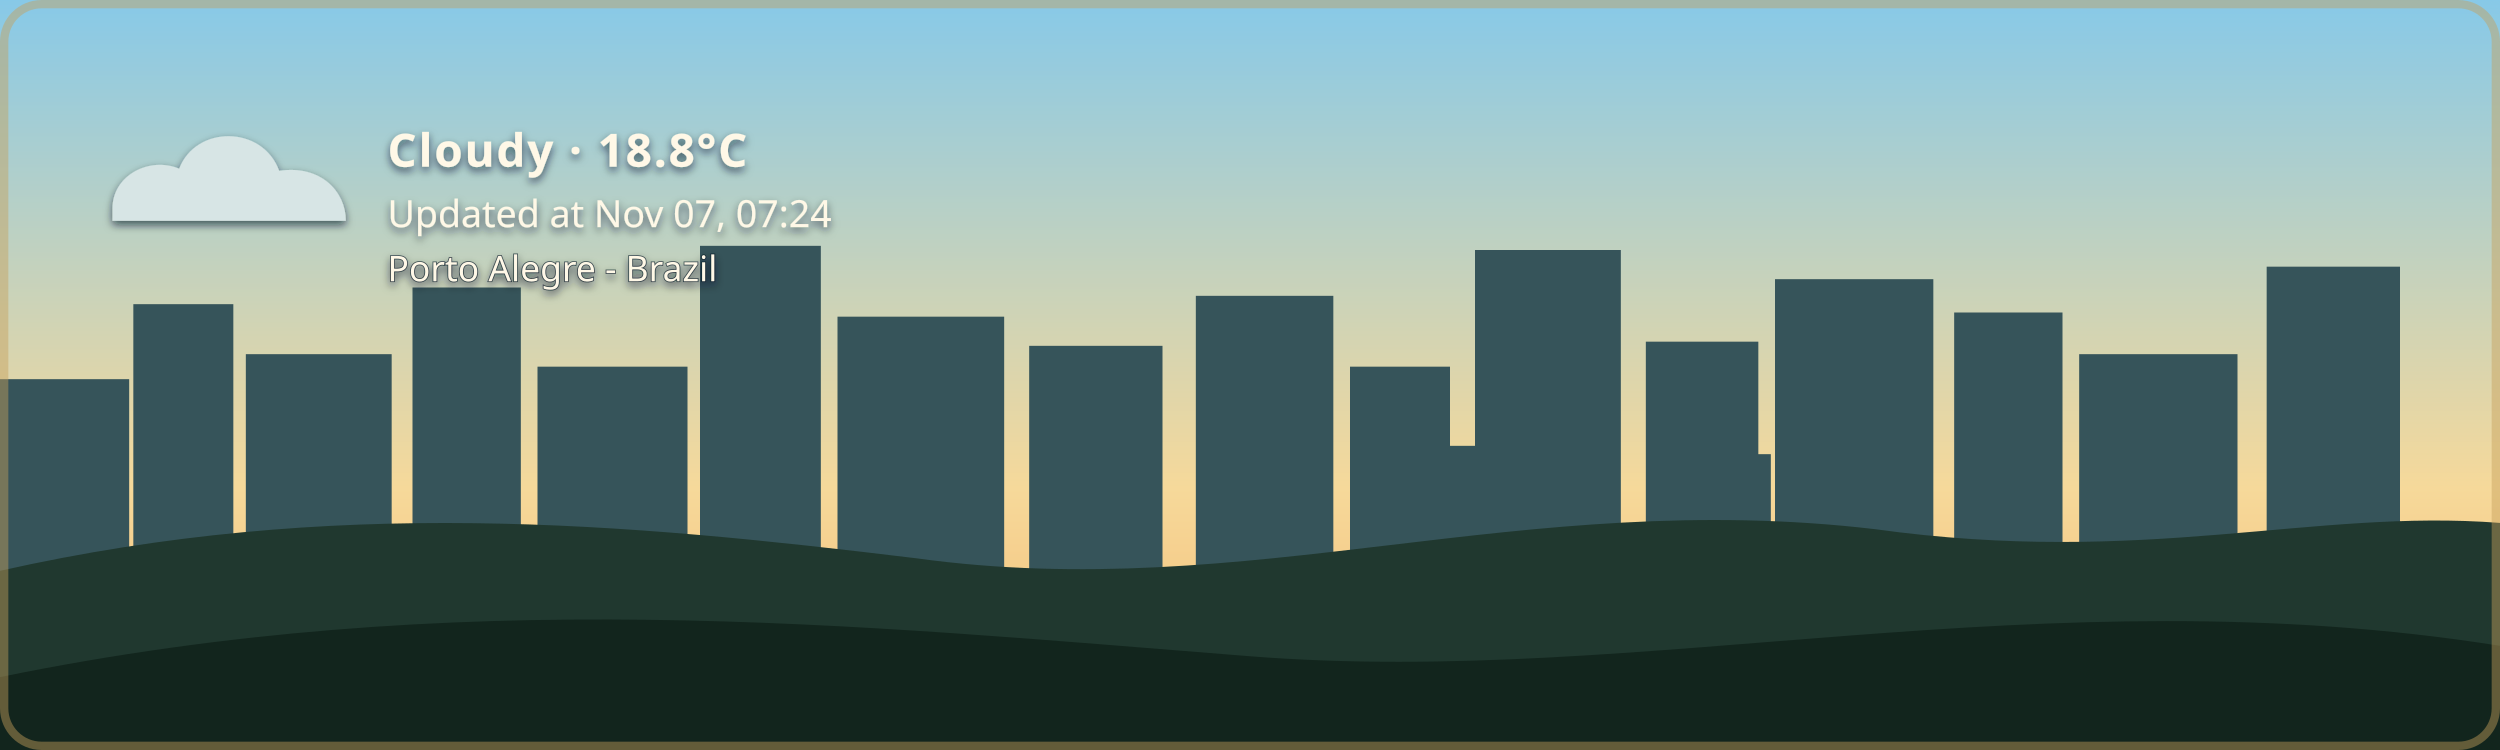
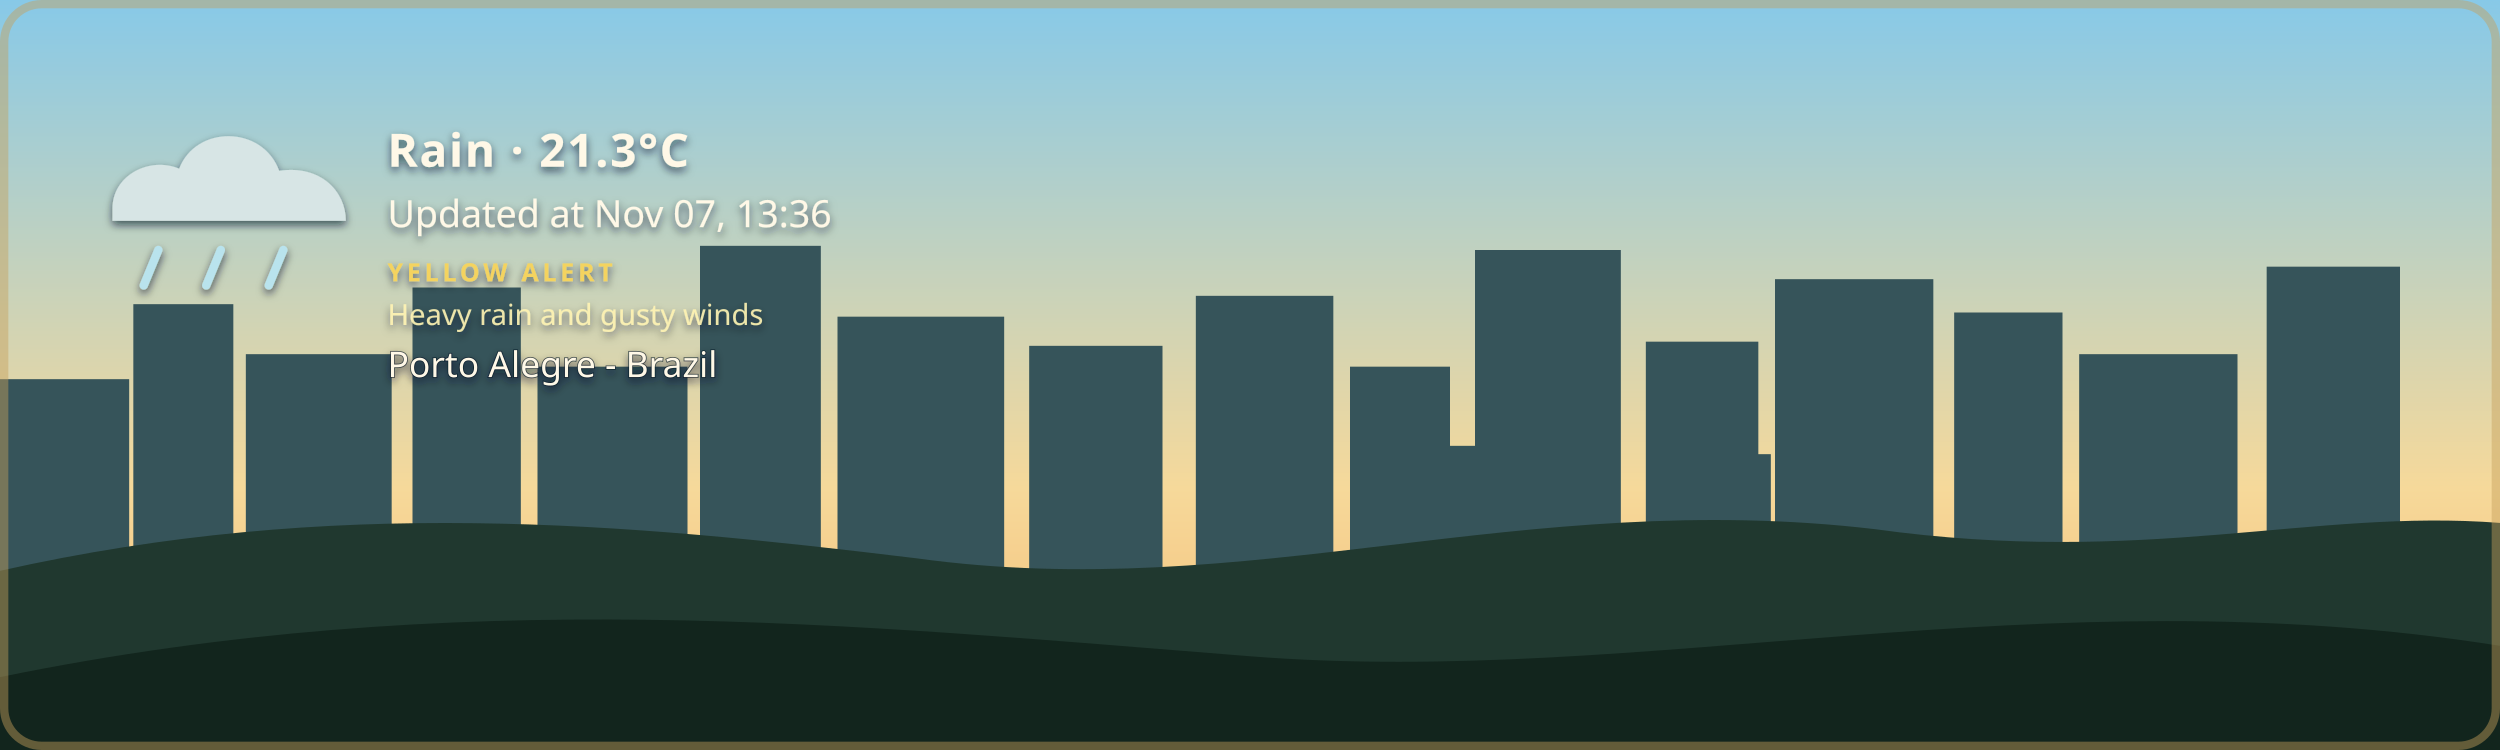
- <svg xmlns="http://www.w3.org/2000/svg" width="1200" height="360" viewBox="0 0 1200 360" role="img" aria-labelledby="title description" class="github-time-day weather-cloudy alert-none" data-temperature="18.8°C" lang="en-US">
+ <svg xmlns="http://www.w3.org/2000/svg" width="1200" height="360" viewBox="0 0 1200 360" role="img" aria-labelledby="title description" class="github-time-day weather-rain alert-yellow" data-temperature="21.3°C" lang="en-US">
  <defs>
    <linearGradient id="daySky" x1="0" y1="0" x2="0" y2="1">
      <stop offset="0%" stop-color="#87c9e8" />
      <stop offset="65%" stop-color="#f6d99a" />
      <stop offset="100%" stop-color="#f4b66e" />
    </linearGradient>
    <linearGradient id="sunsetSky" x1="0" y1="0" x2="0" y2="1">
      <stop offset="0%" stop-color="#4d568f" />
      <stop offset="55%" stop-color="#d46a66" />
      <stop offset="100%" stop-color="#f4a259" />
    </linearGradient>
    <linearGradient id="nightSky" x1="0" y1="0" x2="0" y2="1">
      <stop offset="0%" stop-color="#071426" />
      <stop offset="60%" stop-color="#102c46" />
      <stop offset="100%" stop-color="#244b4a" />
    </linearGradient>
    <linearGradient id="dawnSky" x1="0" y1="0" x2="0" y2="1">
      <stop offset="0%" stop-color="#766b9f" />
      <stop offset="55%" stop-color="#d7939b" />
      <stop offset="100%" stop-color="#f4c280" />
    </linearGradient>
    <radialGradient id="weatherSunFill" cx="35%" cy="30%" r="72%">
      <stop offset="0%" stop-color="#fff4b8" />
      <stop offset="58%" stop-color="#ffdc7a" />
      <stop offset="100%" stop-color="#f2b84f" />
    </radialGradient>
    <linearGradient id="weatherMoonFill" x1="0" y1="0" x2="1" y2="1">
      <stop offset="0%" stop-color="#fff4bd" />
      <stop offset="62%" stop-color="#ffe08a" />
      <stop offset="100%" stop-color="#e9b957" />
    </linearGradient>
    <filter id="weatherContentShadow" x="-20" y="-20" width="500" height="180" filterUnits="userSpaceOnUse">
      <feGaussianBlur in="SourceAlpha" stdDeviation="2" result="shadowBlur" />
      <feOffset in="shadowBlur" dx="0" dy="2" result="shadowOffset" />
      <feFlood flood-color="#071426" flood-opacity="0.65" result="shadowColor" />
      <feComposite in="shadowColor" in2="shadowOffset" operator="in" result="shadow" />
      <feMerge>
        <feMergeNode in="shadow" />
        <feMergeNode in="SourceGraphic" />
      </feMerge>
    </filter>
  </defs>
  <style>
    /* The sky state is updated by the GitHub Action based on local time. */

    .sky {
      animation: none !important;
    }

    .github-time-day .day-sky,
    .github-time-sunset .sunset-sky,
    .github-time-night .night-sky,
    .github-time-dawn .dawn-sky {
      opacity: 1;
    }

    .github-time-day .sunset-sky,
    .github-time-day .night-sky,
    .github-time-day .dawn-sky,
    .github-time-sunset .day-sky,
    .github-time-sunset .night-sky,
    .github-time-sunset .dawn-sky,
    .github-time-night .day-sky,
    .github-time-night .sunset-sky,
    .github-time-night .dawn-sky,
    .github-time-dawn .day-sky,
    .github-time-dawn .sunset-sky,
    .github-time-dawn .night-sky {
      opacity: 0;
    }

    .github-time-day .day-sky,
    .github-time-sunset .sunset-sky,
    .github-time-night .night-sky,
    .github-time-dawn .dawn-sky {
      animation: sky-fade-in 2.5s ease both !important;
    }

    .weather-effect {
      display: none;
    }

    .github-time-night.weather-clear .weather-moon,
    .github-time-day.weather-clear .weather-sun,
    .github-time-sunset.weather-clear .weather-sun,
    .github-time-dawn.weather-clear .weather-sun,
    .weather-cloudy .weather-cloud,
    .weather-rain .weather-cloud,
    .weather-rain .weather-rainfall,
    .weather-wind-rain .weather-cloud,
    .weather-wind-rain .weather-wind,
    .weather-wind-rain .weather-wind-rainfall,
    .weather-storm .weather-cloud,
    .weather-storm .weather-rainfall,
    .weather-storm .weather-lightning,
    .weather-snow .weather-cloud,
    .weather-snow .weather-snowfall {
      display: block;
    }

    .weather-sun {
      transform-box: fill-box;
      transform-origin: center;
      animation: weather-pulse 4s ease-in-out infinite;
    }

    .weather-moon {
      animation: moon-glow 4s ease-in-out infinite;
    }

    .weather-cloud path {
      animation: cloud-drift 8s ease-in-out infinite alternate;
    }

    .weather-rainfall path {
      animation: rain-fall 1.4s linear infinite;
    }

    .weather-rainfall path:nth-child(2) {
      animation-delay: 0.35s;
    }

    .weather-rainfall path:nth-child(3) {
      animation-delay: 0.7s;
    }

    .weather-wind-rainfall path {
      animation: wind-rain-fall 1.15s linear infinite;
    }

    .weather-wind-rainfall path:nth-child(2) {
      animation-delay: 0.3s;
    }

    .weather-wind-rainfall path:nth-child(3) {
      animation-delay: 0.6s;
    }

    .weather-wind path {
      animation: wind-sweep 1.8s ease-in-out infinite;
    }

    .weather-wind path:nth-child(2) {
      animation-delay: 0.45s;
    }

    .weather-snowfall circle {
      animation: snow-fall 3s ease-in-out infinite;
    }

    .weather-snowfall circle:nth-child(2) {
      animation-delay: 1s;
    }

    .weather-snowfall circle:nth-child(3) {
      animation-delay: 2s;
    }

    .weather-lightning {
      animation: lightning-flash 4s ease-in-out infinite;
    }

    svg.github-time-day .city-back,
    svg.github-time-day .city-mid {
      fill: #36545a;
    }

    svg.github-time-sunset .city-back,
    svg.github-time-sunset .city-mid {
      fill: #303247;
    }

    svg.github-time-night .city-back,
    svg.github-time-night .city-mid {
      fill: #08131d;
    }

    svg.github-time-dawn .city-back,
    svg.github-time-dawn .city-mid {
      fill: #404158;
    }

    .city-window {
      opacity: 0;
      fill: #f8d97a;
    }

    svg.github-time-night .city-window,
    svg.github-time-dawn .city-window,
    svg.github-time-sunset .city-window {
      opacity: 0.9;
    }

    .city-window rect {
      animation: city-window-toggle-a 20s steps(1, end) infinite;
    }

    .city-window rect:nth-child(3n) {
      animation-name: city-window-toggle-b;
      animation-delay: -4s;
    }

    .city-window rect:nth-child(4n) {
      animation-name: city-window-toggle-c;
      animation-delay: -9s;
    }

    .city-window rect:nth-child(5n) {
      animation-name: city-window-toggle-d;
      animation-delay: -13s;
    }

    .city-window rect:nth-child(7n) {
      animation-name: city-window-toggle-e;
      animation-delay: -17s;
    }

    #weather-alert-level,
    #weather-alert-detail {
      display: none;
    }

    svg.alert-yellow #weather-alert-level,
    svg.alert-yellow #weather-alert-detail,
    svg.alert-orange #weather-alert-level,
    svg.alert-orange #weather-alert-detail,
    svg.alert-red #weather-alert-level,
    svg.alert-red #weather-alert-detail {
      display: block;
    }

    svg.alert-yellow #weather-alert-level {
      fill: #f4d35e;
    }

    svg.alert-yellow #weather-alert-detail {
      fill: #fff3b3;
    }

    svg.alert-orange #weather-alert-level {
      fill: #f9a74f;
    }

    svg.alert-orange #weather-alert-detail {
      fill: #ffd0a0;
    }

    svg.alert-red #weather-alert-level {
      fill: #ff675c;
    }

    svg.alert-red #weather-alert-detail {
      fill: #ffc2bf;
    }

    #weather-description,
    #weather-time,
    #weather-alert-level,
    #weather-alert-detail,
    #weather-location {
      animation: info-fade-in 1.5s ease both;
      font-family: sans-serif;
    }

    #weather-description {
      letter-spacing: 0.04em;
    }

    @keyframes sky-fade-in {
      from {
        opacity: 0;
      }

      to {
        opacity: 1;
      }
    }

    @keyframes info-fade-in {
      from {
        opacity: 0;
        transform: translateY(6px);
      }

      to {
        opacity: 1;
        transform: translateY(0);
      }
    }

    @keyframes weather-pulse {
      0%,
      100% {
        opacity: 0.85;
        transform: scale(0.96);
      }

      50% {
        opacity: 1;
        transform: scale(1.04);
      }
    }

    @keyframes moon-glow {
      0%,
      100% {
        opacity: 0.8;
      }

      50% {
        opacity: 1;
      }
    }

    @keyframes cloud-drift {
      from {
        transform: translateX(-5px);
      }

      to {
        transform: translateX(8px);
      }
    }

    @keyframes rain-fall {
      0% {
        opacity: 0;
        transform: translateY(-7px);
      }

      25%,
      75% {
        opacity: 1;
      }

      100% {
        opacity: 0;
        transform: translateY(10px);
      }
    }

    @keyframes wind-rain-fall {
      0% {
        opacity: 0;
        transform: translate(-6px, -5px);
      }

      25%,
      75% {
        opacity: 1;
      }

      100% {
        opacity: 0;
        transform: translate(8px, 10px);
      }
    }

    @keyframes wind-sweep {
      0%,
      100% {
        opacity: 0.3;
        transform: translateX(-7px);
      }

      50% {
        opacity: 1;
        transform: translateX(6px);
      }
    }

    @keyframes snow-fall {
      0%,
      100% {
        opacity: 0.35;
        transform: translateY(-5px);
      }

      50% {
        opacity: 1;
        transform: translate(5px, 8px);
      }
    }

    @keyframes lightning-flash {
      0%,
      88%,
      100% {
        opacity: 0;
      }

      90%,
      93% {
        opacity: 1;
      }
    }

    @keyframes city-window-toggle-a {
      0%,
      19%,
      61%,
      100% {
        opacity: 1;
      }

      20%,
      60% {
        opacity: 0;
      }
    }

    @keyframes city-window-toggle-b {
      0%,
      34%,
      76%,
      100% {
        opacity: 0;
      }

      35%,
      75% {
        opacity: 1;
      }
    }

    @keyframes city-window-toggle-c {
      0%,
      24%,
      46%,
      100% {
        opacity: 1;
      }

      25%,
      45% {
        opacity: 0;
      }
    }

    @keyframes city-window-toggle-d {
      0%,
      49%,
      86%,
      100% {
        opacity: 1;
      }

      50%,
      85% {
        opacity: 0;
      }
    }

    @keyframes city-window-toggle-e {
      0%,
      14%,
      56%,
      100% {
        opacity: 0;
      }

      15%,
      55% {
        opacity: 1;
      }
    }

    .stars {
      opacity: 0;
    }

    .github-time-sunset .stars,
    .github-time-dawn .stars {
      opacity: 0.35;
    }

    .github-time-night .stars {
      opacity: 1;
    }

    .star {
      animation: twinkle 2.5s ease-in-out infinite;
      transform-box: fill-box;
      transform-origin: center;
    }

    .star:nth-child(2) {
      animation-delay: 0.5s;
    }

    .star:nth-child(3) {
      animation-delay: 1s;
    }

    .star:nth-child(4) {
      animation-delay: 1.5s;
    }

    @keyframes twinkle {
      0%,
      100% {
        opacity: 0.25;
        transform: scale(0.8);
      }

      50% {
        opacity: 1;
        transform: scale(1.25);
      }
    }

    /*
     * Disable animations when the visitor has requested reduced motion.
     */
    @media (prefers-reduced-motion: reduce) {
      .sky,
      .stars,
      .star,
      .weather-sun,
      .weather-moon,
      .weather-cloud path,
      .weather-rainfall path,
      .weather-wind-rainfall path,
      .weather-wind path,
      .weather-snowfall circle,
      .weather-lightning,
      .city-window rect,
      #weather-description,
      #weather-time,
      #weather-alert-level,
      #weather-alert-detail,
      #weather-location {
        animation: none !important;
      }
    }
  </style>
  <g id="skies">
    <rect class="sky day-sky" width="1200" height="360" fill="url(#daySky)" />
    <rect class="sky sunset-sky" width="1200" height="360" fill="url(#sunsetSky)" />
    <rect class="sky night-sky" width="1200" height="360" fill="url(#nightSky)" />
    <rect class="sky dawn-sky" width="1200" height="360" fill="url(#dawnSky)" />
  </g>
  <g class="stars" fill="#ffe8a3">
    <circle class="star" cx="130" cy="60" r="3" />
    <circle class="star" cx="290" cy="95" r="2" />
    <circle class="star" cx="480" cy="48" r="4" />
    <circle class="star" cx="670" cy="88" r="2.5" />
    <circle class="star" cx="860" cy="55" r="3" />
    <circle class="star" cx="1050" cy="105" r="2" />
  </g>
  <g class="city-shape">
    <g class="city-back">
      <rect x="0" y="182" width="62" height="94" />
      <rect x="64" y="146" width="48" height="130" />
      <rect x="118" y="170" width="70" height="106" />
      <rect x="198" y="138" width="52" height="138" />
      <rect x="258" y="176" width="72" height="100" />
      <rect x="336" y="118" width="58" height="158" />
      <rect x="402" y="152" width="80" height="124" />
      <rect x="494" y="166" width="64" height="110" />
      <rect x="574" y="142" width="66" height="134" />
      <rect x="648" y="176" width="48" height="100" />
      <rect x="708" y="120" width="70" height="156" />
      <rect x="790" y="164" width="54" height="112" />
      <rect x="852" y="134" width="76" height="142" />
      <rect x="938" y="150" width="52" height="126" />
      <rect x="998" y="170" width="76" height="106" />
      <rect x="1088" y="128" width="64" height="148" />
    </g>
    <g class="city-mid">
      <rect x="24" y="226" width="28" height="50" />
      <rect x="88" y="210" width="18" height="66" />
      <rect x="148" y="218" width="22" height="58" />
      <rect x="214" y="206" width="22" height="70" />
      <rect x="282" y="210" width="18" height="66" />
      <rect x="362" y="206" width="22" height="70" />
      <rect x="430" y="220" width="18" height="56" />
      <rect x="528" y="220" width="20" height="56" />
      <rect x="606" y="214" width="22" height="62" />
      <rect x="690" y="214" width="18" height="62" />
      <rect x="754" y="208" width="18" height="68" />
      <rect x="830" y="218" width="20" height="58" />
      <rect x="892" y="214" width="18" height="62" />
      <rect x="960" y="224" width="18" height="52" />
      <rect x="1018" y="218" width="22" height="58" />
      <rect x="1108" y="210" width="18" height="66" />
    </g>
    <g class="city-window">
      <rect x="17" y="194" width="5" height="7" rx="1" />
      <rect x="36" y="230" width="6" height="8" rx="1" />
      <rect x="72" y="161" width="7" height="8" rx="1" />
      <rect x="84" y="218" width="5" height="7" rx="1" />
      <rect x="94" y="191" width="5" height="7" rx="1" />
      <rect x="127" y="181" width="6" height="8" rx="1" />
      <rect x="145" y="222" width="6" height="8" rx="1" />
      <rect x="166" y="207" width="5" height="7" rx="1" />
      <rect x="211" y="151" width="6" height="8" rx="1" />
      <rect x="219" y="218" width="5" height="7" rx="1" />
      <rect x="236" y="190" width="7" height="9" rx="1" />
      <rect x="271" y="188" width="5" height="7" rx="1" />
      <rect x="297" y="226" width="7" height="9" rx="1" />
      <rect x="351" y="132" width="8" height="10" rx="1" />
      <rect x="365" y="217" width="6" height="8" rx="1" />
      <rect x="378" y="166" width="5" height="7" rx="1" />
      <rect x="417" y="174" width="7" height="9" rx="1" />
      <rect x="443" y="229" width="5" height="7" rx="1" />
      <rect x="463" y="192" width="5" height="7" rx="1" />
      <rect x="512" y="179" width="6" height="8" rx="1" />
      <rect x="535" y="231" width="6" height="8" rx="1" />
      <rect x="586" y="153" width="8" height="10" rx="1" />
      <rect x="600" y="221" width="5" height="7" rx="1" />
      <rect x="621" y="187" width="5" height="7" rx="1" />
      <rect x="666" y="194" width="6" height="8" rx="1" />
      <rect x="678" y="223" width="7" height="9" rx="1" />
      <rect x="724" y="139" width="9" height="11" rx="1" />
      <rect x="742" y="209" width="5" height="7" rx="1" />
      <rect x="757" y="177" width="6" height="8" rx="1" />
      <rect x="768" y="215" width="6" height="8" rx="1" />
      <rect x="810" y="183" width="7" height="9" rx="1" />
      <rect x="831" y="205" width="5" height="7" rx="1" />
      <rect x="866" y="147" width="6" height="8" rx="1" />
      <rect x="884" y="213" width="6" height="8" rx="1" />
      <rect x="902" y="176" width="8" height="10" rx="1" />
      <rect x="949" y="164" width="5" height="7" rx="1" />
      <rect x="959" y="220" width="7" height="9" rx="1" />
      <rect x="973" y="199" width="6" height="8" rx="1" />
      <rect x="1012" y="187" width="8" height="10" rx="1" />
      <rect x="1028" y="218" width="5" height="7" rx="1" />
      <rect x="1046" y="178" width="5" height="7" rx="1" />
      <rect x="1098" y="163" width="7" height="9" rx="1" />
      <rect x="1115" y="213" width="6" height="8" rx="1" />
      <rect x="1125" y="145" width="6" height="8" rx="1" />
    </g>
  </g>
  <g transform="translate(54 48)" filter="url(#weatherContentShadow)">
    <g class="weather-effect weather-sun">
      <circle cx="34" cy="34" r="23" fill="url(#weatherSunFill)" />
      <g stroke="#ffd66f" stroke-width="4" stroke-linecap="round">
        <path d="M 34 0 V 8" />
        <path d="M 34 60 V 68" />
        <path d="M 0 34 H 8" />
        <path d="M 60 34 H 68" />
        <path d="M 10 10 L 16 16" />
        <path d="M 52 52 L 58 58" />
        <path d="M 58 10 L 52 16" />
        <path d="M 16 52 L 10 58" />
      </g>
    </g>
    <g class="weather-effect weather-moon">
      <path d="M 54 4 C 38 7, 26 20, 26 36 C 26 53, 39 66, 56 66 C 65 66, 74 62, 80 56 C 76 57, 72 58, 68 58 C 51 58, 38 45, 38 28 C 38 18, 44 9, 54 4 Z" fill="url(#weatherMoonFill)" />
    </g>
    <g class="weather-effect weather-cloud" fill="#d7e5e5">
      <path d="M 0 52 C 0 36, 18 27, 32 33 C 40 12, 72 12, 80 34 C 100 31, 112 44, 112 58 H 0 Z" />
    </g>
    <g class="weather-effect weather-rainfall" stroke="#b9e3ed" stroke-width="4" stroke-linecap="round">
      <path d="M 22 72 l -7 17" />
      <path d="M 52 72 l -7 17" />
      <path d="M 82 72 l -7 17" />
    </g>
    <g class="weather-effect weather-wind-rainfall" stroke="#b9e3ed" stroke-width="4" stroke-linecap="round">
      <path d="M 50 70 l -10 19" />
      <path d="M 75 70 l -10 19" />
      <path d="M 100 70 l -10 19" />
    </g>
    <g class="weather-effect weather-wind" fill="none" stroke="#eef8ff" stroke-width="3.5" stroke-linecap="round">
      <path d="M 2 73 C 12 68, 22 68, 32 72" />
      <path d="M 2 88 C 13 83, 24 83, 34 87" />
    </g>
    <g class="weather-effect weather-lightning" fill="#ffe37b">
      <path d="M 62 68 l -14 27 h 12 l -7 20 l 24 -31 h -13 z" />
    </g>
    <g class="weather-effect weather-snowfall" fill="#eef8ff">
      <circle cx="22" cy="78" r="4" />
      <circle cx="52" cy="91" r="4" />
      <circle cx="82" cy="78" r="4" />
    </g>
-     <text id="weather-description" x="132" y="32" fill="#fff8e7" font-family="sans-serif" font-size="22" font-weight="600">Cloudy · 18.8°C</text>
-     <text id="weather-time" x="132" y="61" fill="#fff8e7" font-family="sans-serif" font-size="18">Updated at Nov 07, 07:24</text>
-     <text id="weather-alert-level" x="132" y="87" fill="#eaf3ff" font-family="sans-serif" font-size="12" font-weight="700" letter-spacing="1.8" />
-     <text id="weather-alert-detail" x="132" y="108" fill="#eef7ff" font-family="sans-serif" font-size="14" opacity="0.9" />
-     <text id="weather-location" x="132" y="87" fill="#fff8e7" stroke="#071426" stroke-width="0.8" stroke-opacity="0.65" paint-order="stroke fill" font-family="sans-serif" font-size="17" font-weight="500">Porto Alegre - Brazil</text>
+     <text id="weather-description" x="132" y="32" fill="#fff8e7" font-family="sans-serif" font-size="22" font-weight="600">Rain · 21.3°C</text>
+     <text id="weather-time" x="132" y="61" fill="#fff8e7" font-family="sans-serif" font-size="18">Updated at Nov 07, 13:36</text>
+     <text id="weather-alert-level" x="132" y="87" fill="#eaf3ff" font-family="sans-serif" font-size="12" font-weight="700" letter-spacing="1.8">YELLOW ALERT</text>
+     <text id="weather-alert-detail" x="132" y="108" fill="#eef7ff" font-family="sans-serif" font-size="14" opacity="0.9">Heavy rain and gusty winds</text>
+     <text id="weather-location" x="132" y="133" fill="#fff8e7" stroke="#071426" stroke-width="0.8" stroke-opacity="0.65" paint-order="stroke fill" font-family="sans-serif" font-size="17" font-weight="500">Porto Alegre - Brazil</text>
  </g>
  <path d="       M 0 274       C 160 238, 300 251, 440 268       C 600 290, 730 234, 900 254       C 1030 272, 1110 244, 1200 251       L 1200 360       L 0 360       Z     " fill="#20382f" />
  <path d="       M 0 325       C 220 280, 410 300, 600 315       C 790 330, 980 275, 1200 310       L 1200 360       L 0 360       Z     " fill="#12251d" />
  <rect x="2" y="2" width="1196" height="356" rx="18" fill="none" stroke="#c6a15b" stroke-width="4" stroke-opacity="0.45" />
</svg>
